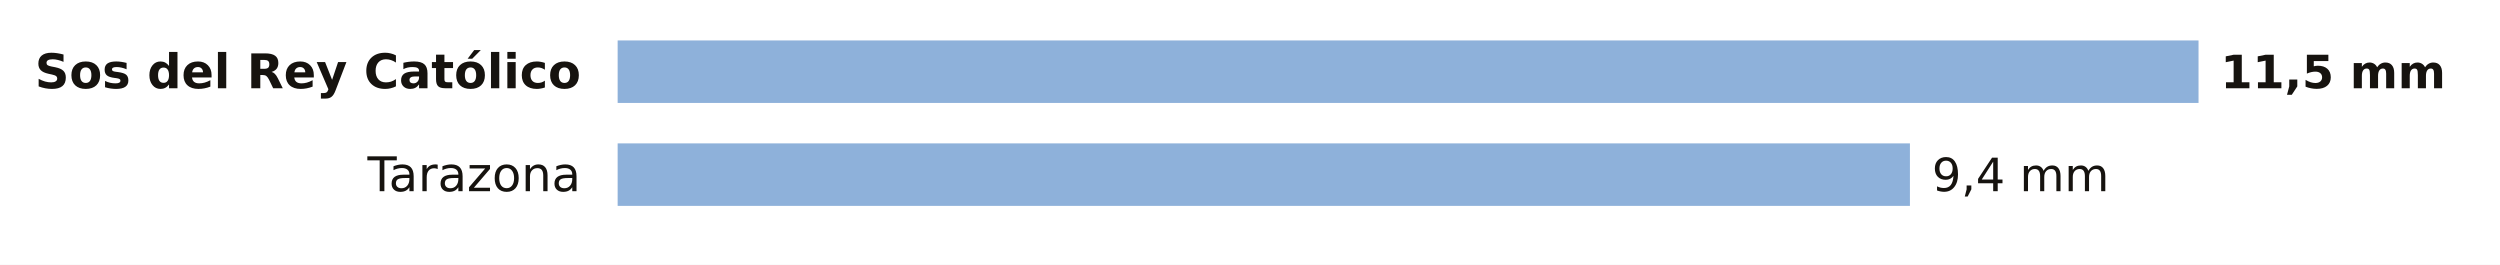
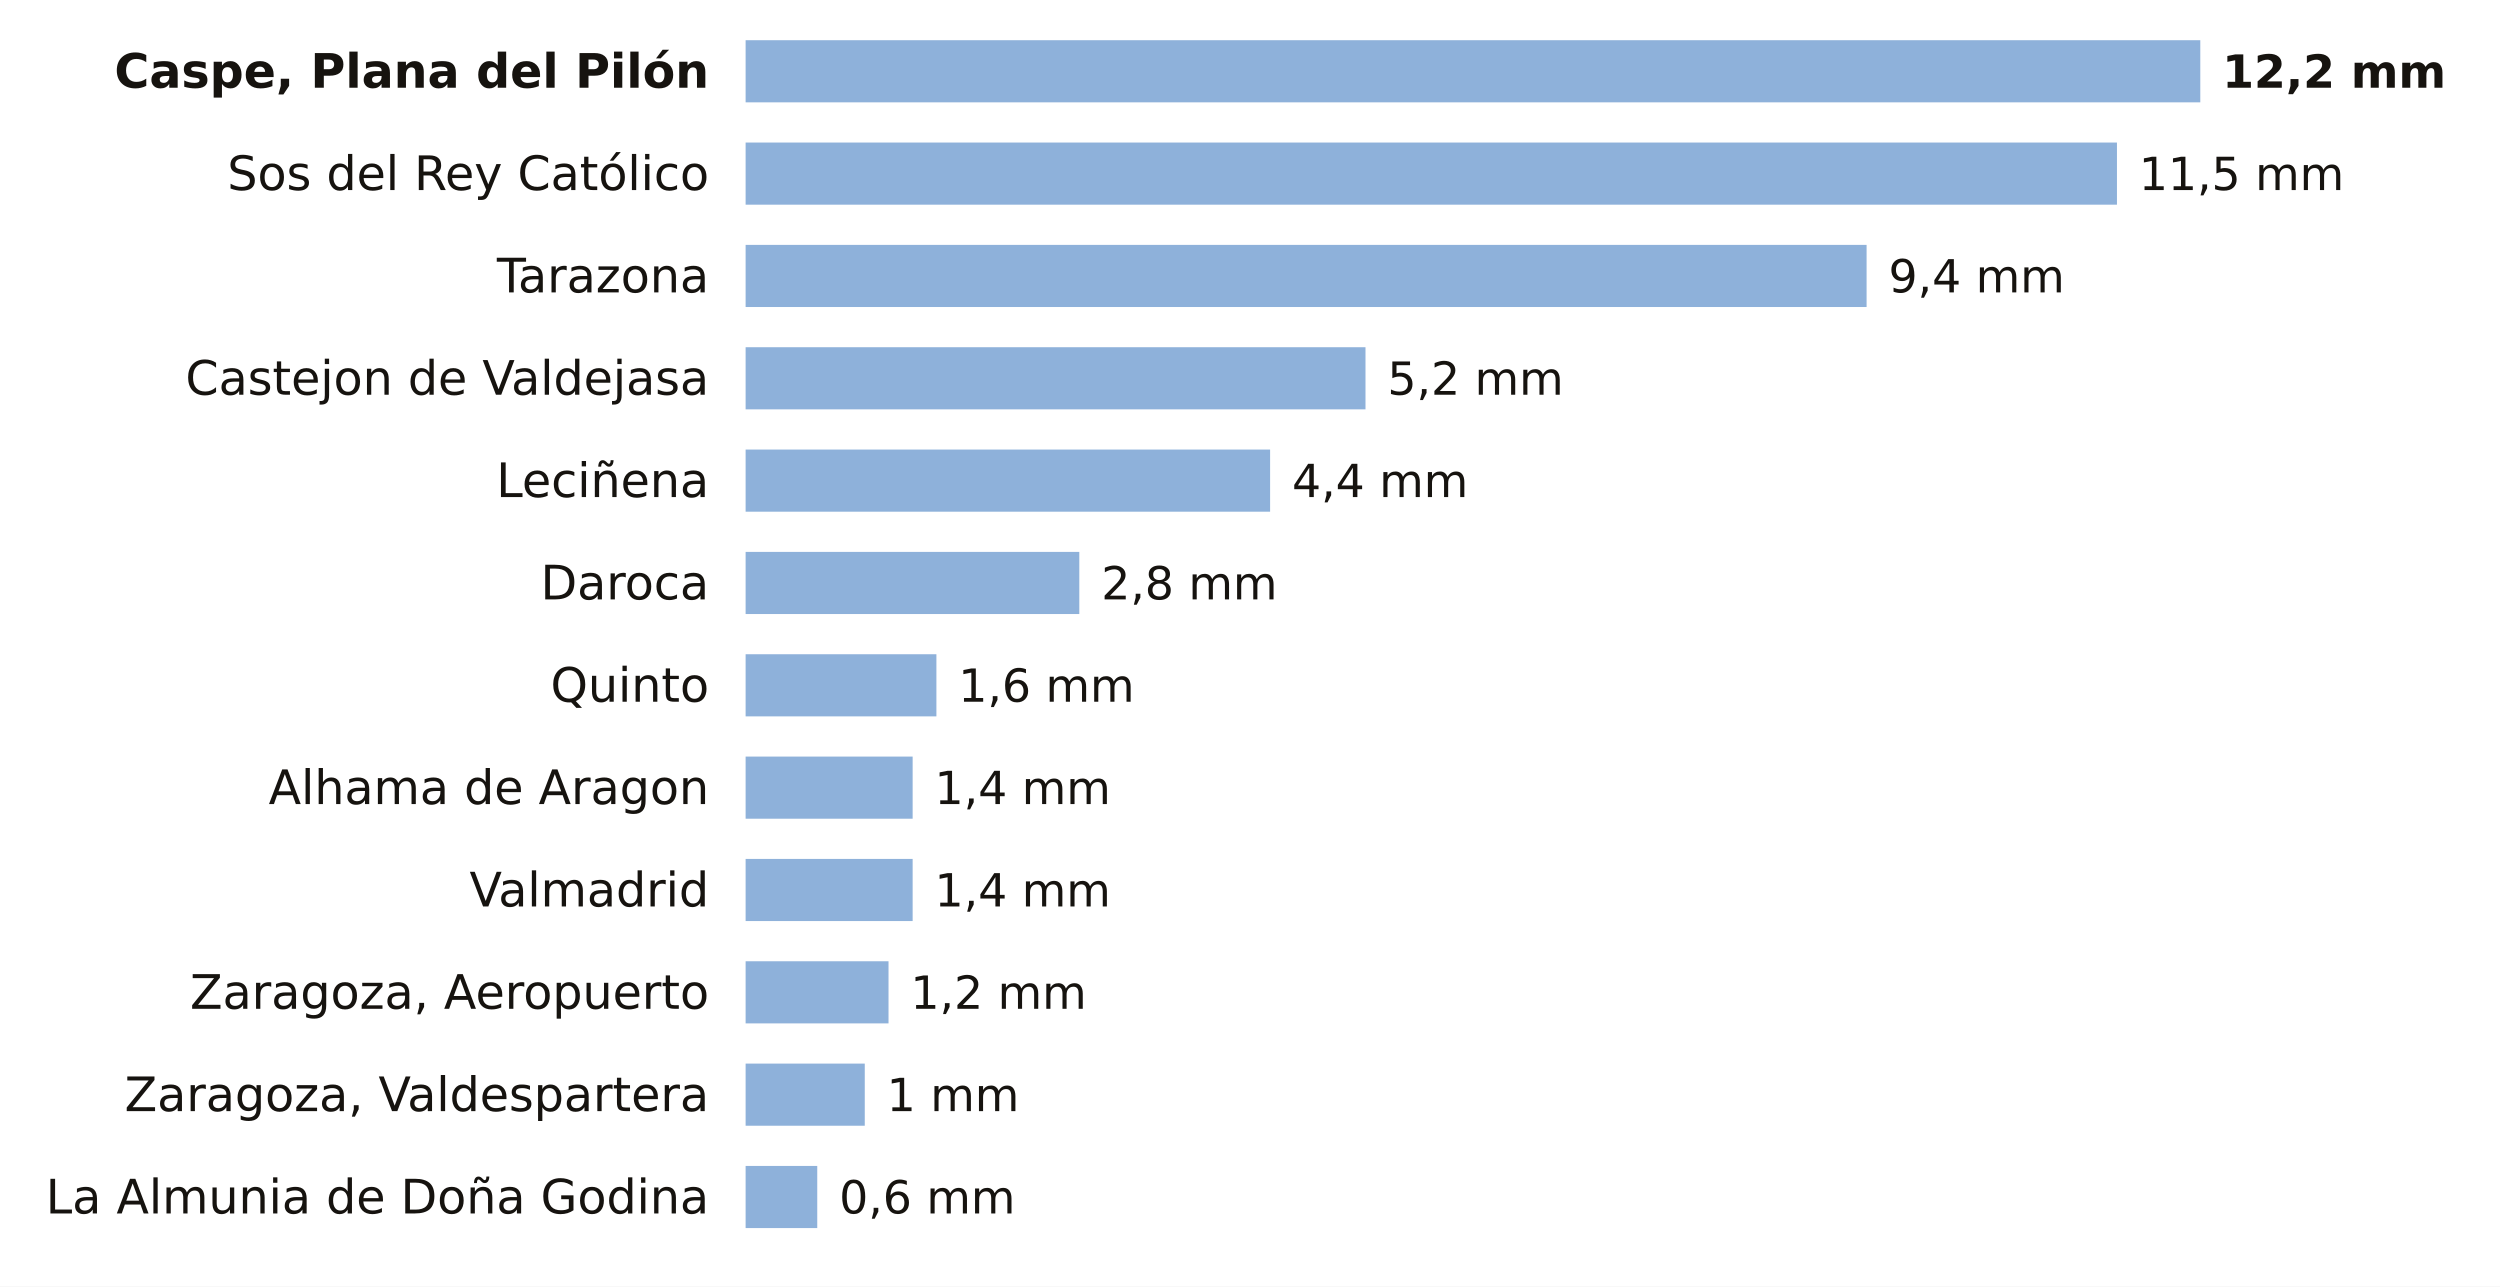
- <svg xmlns="http://www.w3.org/2000/svg" viewBox="0 0 680 72" width="680" height="72" role="img" aria-label="La lluvia de los últimos 7 días en las estaciones de AEMET de Zaragoza">
-   <rect width="680" height="72" fill="#FFFFFF" />
-   <text x="158.0" y="24.0" font-size="13" fill="#16130F" text-anchor="end" font-weight="600" font-family="Public Sans, DejaVu Sans, Arial, sans-serif">Sos del Rey Católico</text>
-   <rect x="168" y="11" width="430.0" height="17" fill="#8EB1DA" />
-   <text x="604.0" y="24.0" font-size="12.5" fill="#16130F" text-anchor="start" font-weight="700" font-family="Public Sans, DejaVu Sans, Arial, sans-serif">11,5 mm</text>
-   <text x="158.0" y="52.0" font-size="13" fill="#16130F" text-anchor="end" font-weight="400" font-family="Public Sans, DejaVu Sans, Arial, sans-serif">Tarazona</text>
-   <rect x="168" y="39" width="351.5" height="17" fill="#8EB1DA" />
-   <text x="525.5" y="52.0" font-size="12.5" fill="#16130F" text-anchor="start" font-weight="500" font-family="Public Sans, DejaVu Sans, Arial, sans-serif">9,4 mm</text>
+ <svg xmlns="http://www.w3.org/2000/svg" viewBox="0 0 684 352" width="684" height="352" role="img" aria-label="La lluvia de los últimos 7 días en las estaciones de AEMET de Zaragoza">
+   <rect width="684" height="352" fill="#FFFFFF" />
+   <text x="194.0" y="24.0" font-size="13" fill="#16130F" text-anchor="end" font-weight="600" font-family="Public Sans, DejaVu Sans, Arial, sans-serif">Caspe, Plana del Pilón</text>
+   <rect x="204" y="11" width="398.0" height="17" fill="#8EB1DA" />
+   <text x="608.0" y="24.0" font-size="12.5" fill="#16130F" text-anchor="start" font-weight="700" font-family="Public Sans, DejaVu Sans, Arial, sans-serif">12,2 mm</text>
+   <text x="194.0" y="52.0" font-size="13" fill="#16130F" text-anchor="end" font-weight="400" font-family="Public Sans, DejaVu Sans, Arial, sans-serif">Sos del Rey Católico</text>
+   <rect x="204" y="39" width="375.2" height="17" fill="#8EB1DA" />
+   <text x="585.2" y="52.0" font-size="12.5" fill="#16130F" text-anchor="start" font-weight="500" font-family="Public Sans, DejaVu Sans, Arial, sans-serif">11,5 mm</text>
+   <text x="194.0" y="80.0" font-size="13" fill="#16130F" text-anchor="end" font-weight="400" font-family="Public Sans, DejaVu Sans, Arial, sans-serif">Tarazona</text>
+   <rect x="204" y="67" width="306.7" height="17" fill="#8EB1DA" />
+   <text x="516.7" y="80.0" font-size="12.5" fill="#16130F" text-anchor="start" font-weight="500" font-family="Public Sans, DejaVu Sans, Arial, sans-serif">9,4 mm</text>
+   <text x="194.0" y="108.0" font-size="13" fill="#16130F" text-anchor="end" font-weight="400" font-family="Public Sans, DejaVu Sans, Arial, sans-serif">Castejon de Valdejasa</text>
+   <rect x="204" y="95" width="169.6" height="17" fill="#8EB1DA" />
+   <text x="379.6" y="108.0" font-size="12.5" fill="#16130F" text-anchor="start" font-weight="500" font-family="Public Sans, DejaVu Sans, Arial, sans-serif">5,2 mm</text>
+   <text x="194.0" y="136.0" font-size="13" fill="#16130F" text-anchor="end" font-weight="400" font-family="Public Sans, DejaVu Sans, Arial, sans-serif">Leciñena</text>
+   <rect x="204" y="123" width="143.5" height="17" fill="#8EB1DA" />
+   <text x="353.5" y="136.0" font-size="12.5" fill="#16130F" text-anchor="start" font-weight="500" font-family="Public Sans, DejaVu Sans, Arial, sans-serif">4,4 mm</text>
+   <text x="194.0" y="164.0" font-size="13" fill="#16130F" text-anchor="end" font-weight="400" font-family="Public Sans, DejaVu Sans, Arial, sans-serif">Daroca</text>
+   <rect x="204" y="151" width="91.3" height="17" fill="#8EB1DA" />
+   <text x="301.3" y="164.0" font-size="12.5" fill="#16130F" text-anchor="start" font-weight="500" font-family="Public Sans, DejaVu Sans, Arial, sans-serif">2,8 mm</text>
+   <text x="194.0" y="192.0" font-size="13" fill="#16130F" text-anchor="end" font-weight="400" font-family="Public Sans, DejaVu Sans, Arial, sans-serif">Quinto</text>
+   <rect x="204" y="179" width="52.2" height="17" fill="#8EB1DA" />
+   <text x="262.2" y="192.0" font-size="12.5" fill="#16130F" text-anchor="start" font-weight="500" font-family="Public Sans, DejaVu Sans, Arial, sans-serif">1,6 mm</text>
+   <text x="194.0" y="220.0" font-size="13" fill="#16130F" text-anchor="end" font-weight="400" font-family="Public Sans, DejaVu Sans, Arial, sans-serif">Alhama de Aragon</text>
+   <rect x="204" y="207" width="45.7" height="17" fill="#8EB1DA" />
+   <text x="255.7" y="220.0" font-size="12.5" fill="#16130F" text-anchor="start" font-weight="500" font-family="Public Sans, DejaVu Sans, Arial, sans-serif">1,4 mm</text>
+   <text x="194.0" y="248.0" font-size="13" fill="#16130F" text-anchor="end" font-weight="400" font-family="Public Sans, DejaVu Sans, Arial, sans-serif">Valmadrid</text>
+   <rect x="204" y="235" width="45.7" height="17" fill="#8EB1DA" />
+   <text x="255.7" y="248.0" font-size="12.5" fill="#16130F" text-anchor="start" font-weight="500" font-family="Public Sans, DejaVu Sans, Arial, sans-serif">1,4 mm</text>
+   <text x="194.0" y="276.0" font-size="13" fill="#16130F" text-anchor="end" font-weight="400" font-family="Public Sans, DejaVu Sans, Arial, sans-serif">Zaragoza, Aeropuerto</text>
+   <rect x="204" y="263" width="39.1" height="17" fill="#8EB1DA" />
+   <text x="249.1" y="276.0" font-size="12.5" fill="#16130F" text-anchor="start" font-weight="500" font-family="Public Sans, DejaVu Sans, Arial, sans-serif">1,2 mm</text>
+   <text x="194.0" y="304.0" font-size="13" fill="#16130F" text-anchor="end" font-weight="400" font-family="Public Sans, DejaVu Sans, Arial, sans-serif">Zaragoza, Valdespartera</text>
+   <rect x="204" y="291" width="32.6" height="17" fill="#8EB1DA" />
+   <text x="242.6" y="304.0" font-size="12.5" fill="#16130F" text-anchor="start" font-weight="500" font-family="Public Sans, DejaVu Sans, Arial, sans-serif">1 mm</text>
+   <text x="194.0" y="332.0" font-size="13" fill="#16130F" text-anchor="end" font-weight="400" font-family="Public Sans, DejaVu Sans, Arial, sans-serif">La Almunia de Doña Godina</text>
+   <rect x="204" y="319" width="19.6" height="17" fill="#8EB1DA" />
+   <text x="229.6" y="332.0" font-size="12.5" fill="#16130F" text-anchor="start" font-weight="500" font-family="Public Sans, DejaVu Sans, Arial, sans-serif">0,6 mm</text>
</svg>
